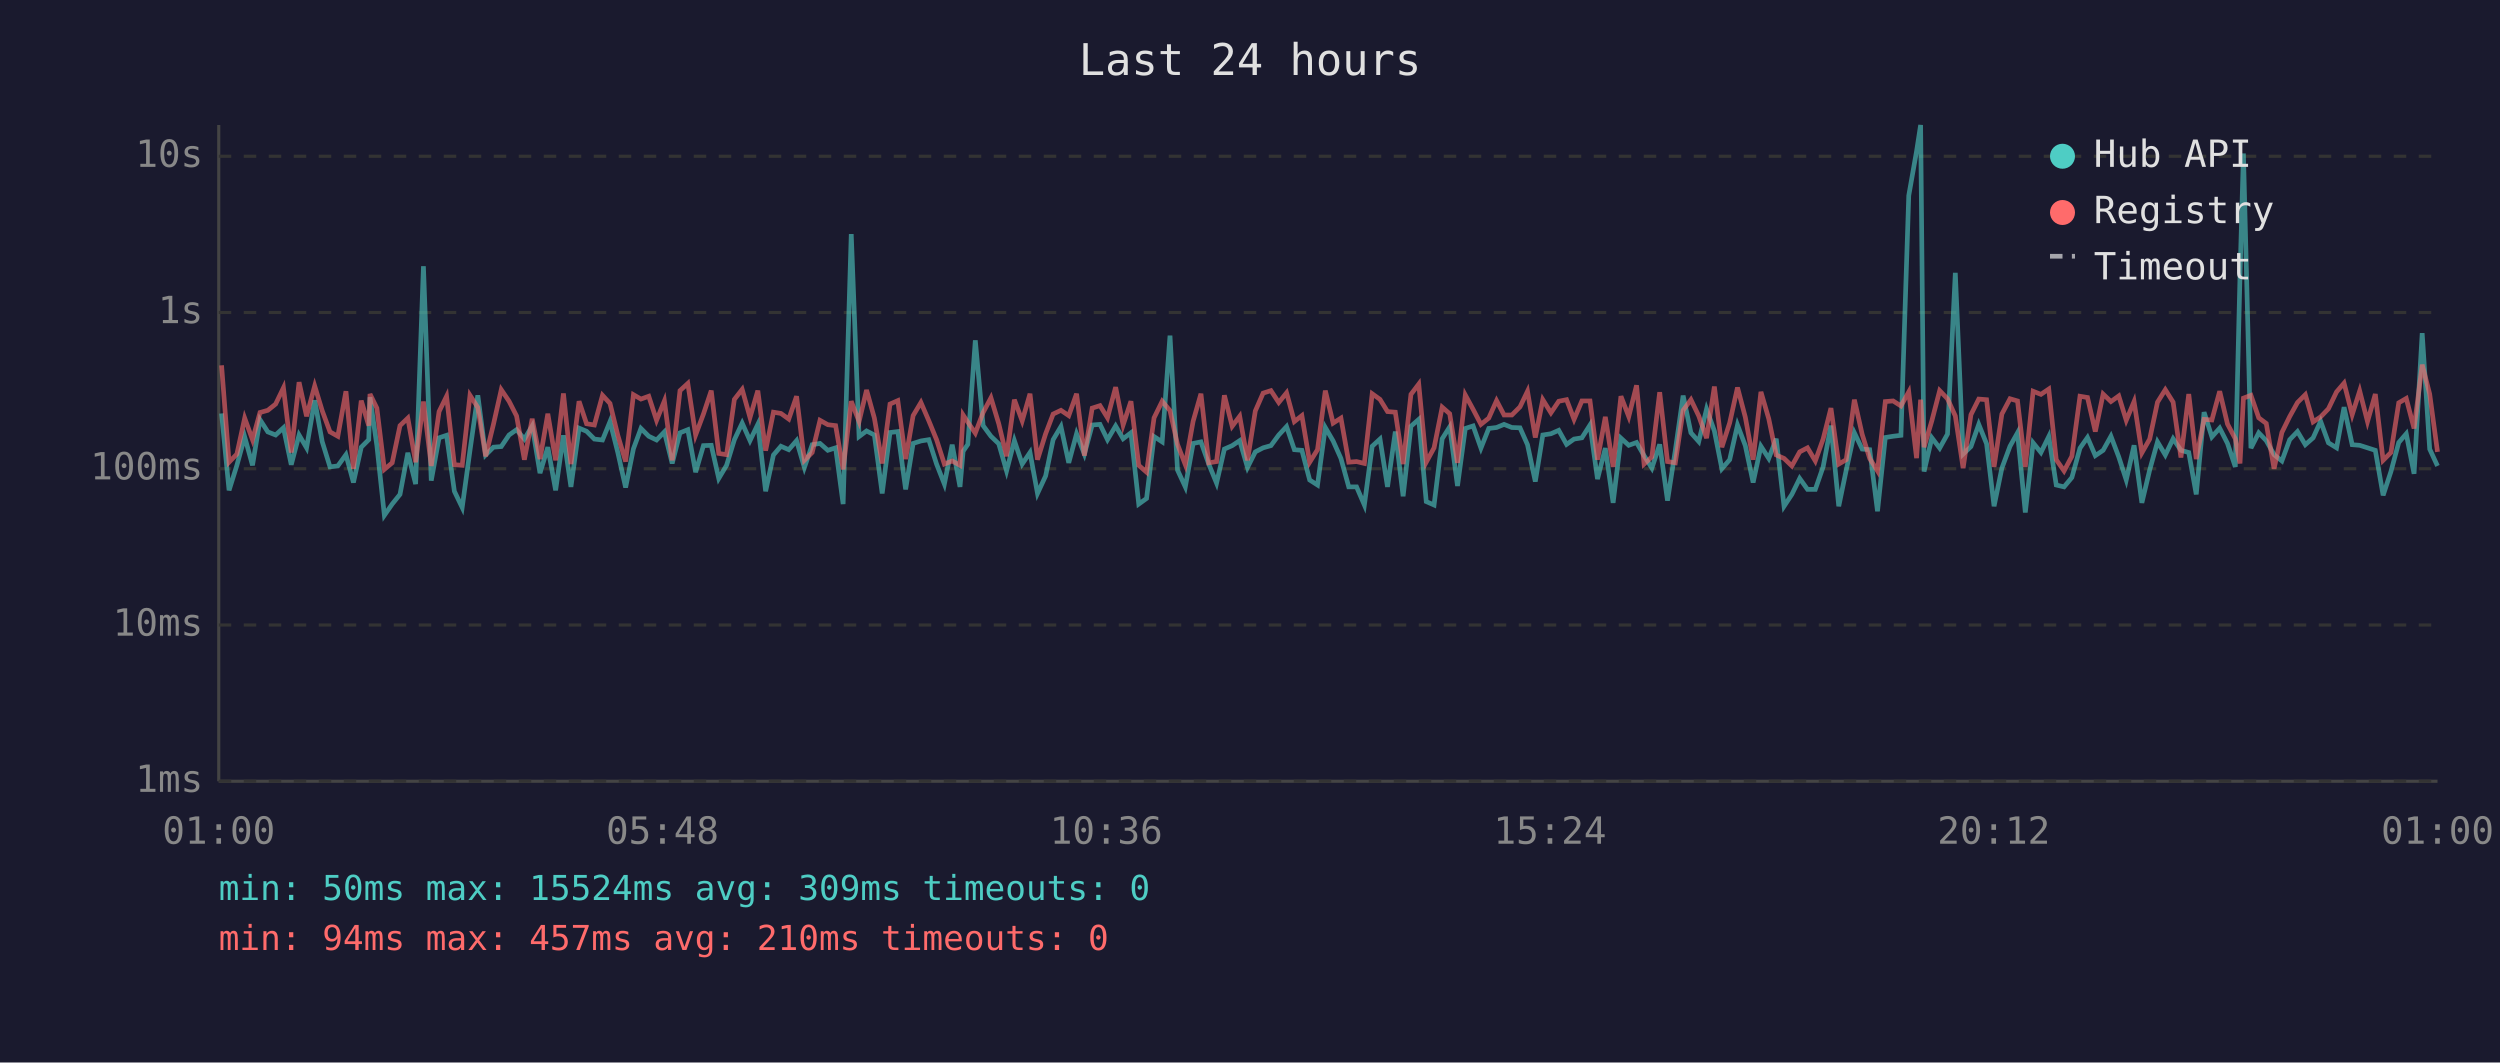
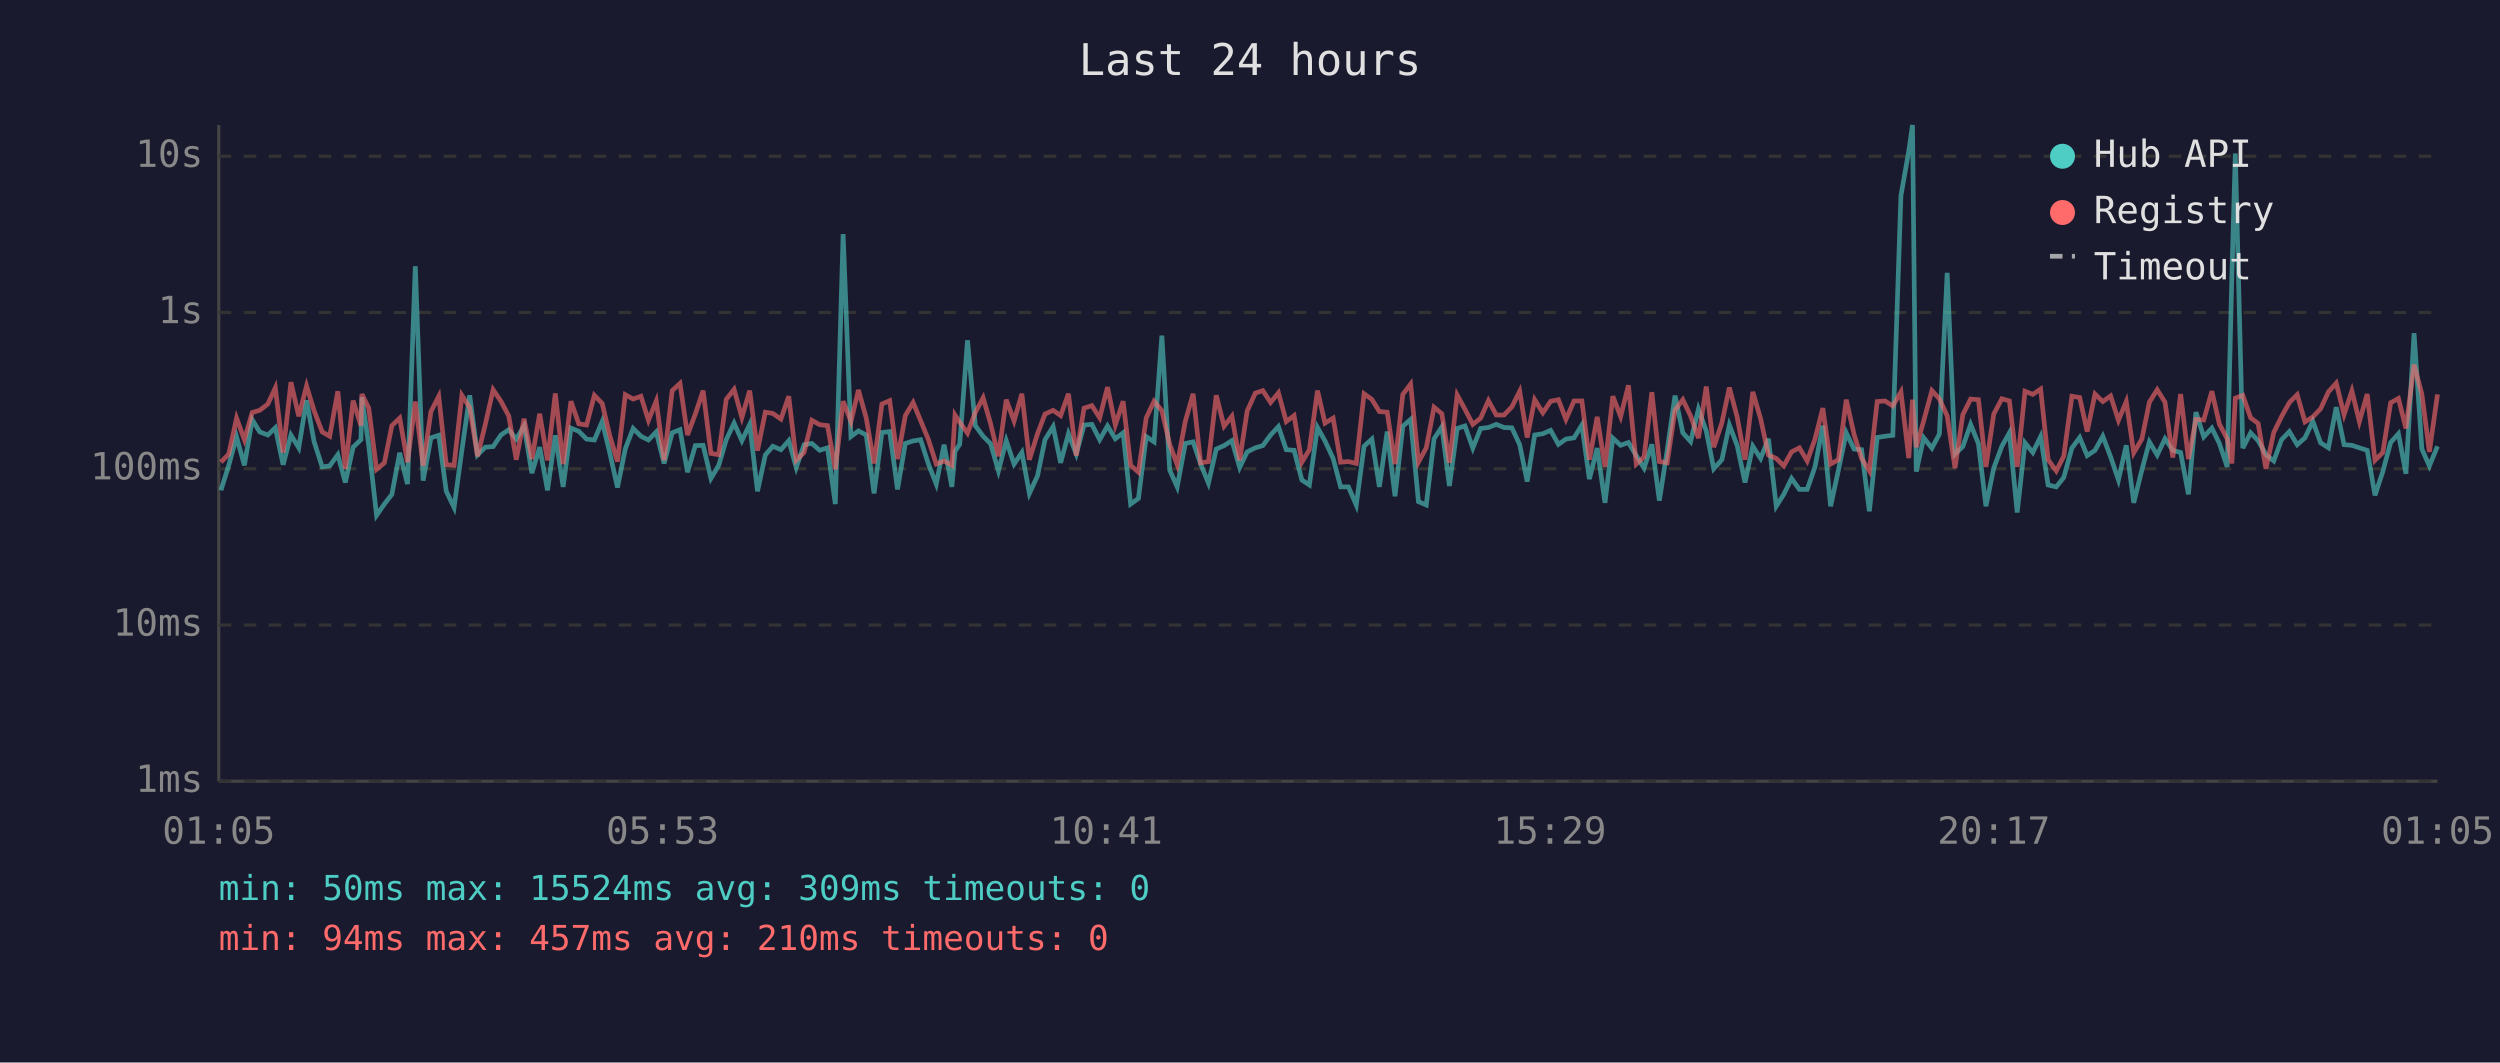
<svg xmlns="http://www.w3.org/2000/svg" viewBox="0 0 800 340" font-family="monospace" font-size="12">
  <rect width="800" height="340" fill="#1a1a2e" />
  <text x="400" y="24" fill="#e0e0e0" font-size="14" text-anchor="middle">Last 24 hours</text>
  <line x1="70" y1="40" x2="70" y2="250" stroke="#444" stroke-width="1" />
  <line x1="70" y1="250" x2="780" y2="250" stroke="#444" stroke-width="1" />
  <line x1="70" y1="250" x2="780" y2="250" stroke="#333" stroke-width="1" stroke-dasharray="4" />
  <text x="65" y="250" fill="#888" text-anchor="end" dominant-baseline="middle">1ms</text>
  <line x1="70" y1="200" x2="780" y2="200" stroke="#333" stroke-width="1" stroke-dasharray="4" />
  <text x="65" y="200" fill="#888" text-anchor="end" dominant-baseline="middle">10ms</text>
  <line x1="70" y1="150" x2="780" y2="150" stroke="#333" stroke-width="1" stroke-dasharray="4" />
  <text x="65" y="150" fill="#888" text-anchor="end" dominant-baseline="middle">100ms</text>
  <line x1="70" y1="100" x2="780" y2="100" stroke="#333" stroke-width="1" stroke-dasharray="4" />
  <text x="65" y="100" fill="#888" text-anchor="end" dominant-baseline="middle">1s</text>
  <line x1="70" y1="50" x2="780" y2="50" stroke="#333" stroke-width="1" stroke-dasharray="4" />
  <text x="65" y="50" fill="#888" text-anchor="end" dominant-baseline="middle">10s</text>
-   <text x="70" y="270" fill="#888" text-anchor="middle">01:00</text>
-   <text x="212" y="270" fill="#888" text-anchor="middle">05:48</text>
-   <text x="354" y="270" fill="#888" text-anchor="middle">10:36</text>
-   <text x="496" y="270" fill="#888" text-anchor="middle">15:24</text>
-   <text x="638" y="270" fill="#888" text-anchor="middle">20:12</text>
-   <text x="780" y="270" fill="#888" text-anchor="middle">01:00</text>
-   <polyline points="70.9,132.3 73.3,156.9 75.8,148.9 78.3,139.8 80.8,148.9 83.2,134.3 85.7,138.2 88.2,139.2 90.7,136.9 93.2,148.7 95.7,139.2 98.1,143.3 100.7,128.1 103.1,141.3 105.6,149.4 108.1,149.1 110.7,145.5 113.1,154.4 115.6,143.1 118.0,140.7 118.4,127.1 120.6,142.6 123.0,164.9 125.5,161.3 128.0,158.2 130.5,144.9 133.0,154.9 135.5,85.2 138.0,153.8 140.5,140.1 142.9,139.3 145.4,157.2 147.9,162.4 150.4,144.1 152.9,126.5 155.4,145.6 157.9,143.1 160.4,142.9 162.9,139.2 165.3,137.5 167.8,140.5 170.3,136.3 172.8,151.4 175.3,143.1 177.8,156.9 180.3,139.3 182.7,155.8 185.3,137.0 187.7,138.0 190.2,140.5 192.8,140.8 195.2,134.9 197.7,144.8 200.2,156.0 202.7,143.6 205.1,137.1 207.6,139.6 210.1,140.8 212.6,138.2 215.1,148.3 217.6,138.5 220.1,137.5 222.6,151.1 225.1,142.6 227.6,142.5 230.0,153.1 232.5,148.9 235.0,140.7 237.5,135.4 240.0,141.0 242.5,135.8 245.0,157.2 247.5,145.6 249.9,142.8 252.4,143.9 254.9,141.0 257.4,149.6 259.9,142.3 262.4,141.9 264.9,144.1 267.4,143.3 269.8,161.3 272.4,74.9 274.9,139.7 277.3,137.9 279.8,139.2 282.3,157.9 284.8,138.4 287.3,138.1 289.8,156.6 292.2,141.9 294.7,141.1 297.2,140.7 299.7,148.5 302.2,154.9 304.7,142.3 307.2,155.8 308.2,144.4 309.7,142.2 312.1,108.9 314.6,136.2 317.1,139.6 319.6,142.0 322.1,150.7 324.6,141.0 327.1,148.5 329.6,144.8 332.0,157.9 334.6,152.3 337.0,140.7 339.5,136.5 342.0,148.1 344.5,138.8 347.0,145.3 349.5,136.0 352.0,135.8 354.4,140.7 357.0,136.3 359.4,140.4 361.9,138.5 364.4,161.3 366.9,159.5 369.3,139.7 371.9,141.4 374.4,107.4 376.8,150.4 379.3,155.8 381.8,141.9 384.3,141.4 386.8,148.5 389.3,154.6 391.8,143.7 394.3,142.6 396.7,141.0 399.2,149.6 401.7,144.6 404.2,143.3 406.7,142.6 409.2,139.2 411.7,136.5 414.2,143.9 416.6,144.1 419.1,153.6 421.6,155.2 424.1,136.8 426.6,141.1 429.1,146.7 431.6,155.8 434.1,155.8 436.6,161.6 439.1,142.8 441.6,140.5 444.0,155.8 446.5,138.1 449.0,158.8 451.5,136.4 454.0,134.2 456.4,160.5 458.9,161.6 461.5,140.4 463.9,136.6 466.4,155.5 468.9,137.1 471.4,136.3 473.9,143.4 476.4,137.1 478.9,136.8 481.3,135.8 483.8,136.8 486.4,136.9 488.8,142.3 491.3,154.1 493.7,139.2 496.3,138.8 498.8,137.7 501.3,142.2 503.7,140.5 506.2,140.1 508.8,136.0 511.2,153.3 513.7,143.4 516.2,160.9 518.7,140.2 521.2,142.5 523.7,141.6 526.1,145.8 528.6,149.8 531.1,142.2 533.6,160.2 536.1,144.1 538.6,126.6 541.1,138.5 543.6,141.3 546.1,130.9 548.6,137.9 551.0,150.0 553.5,147.1 556.0,136.0 558.5,142.6 561.0,154.4 563.5,142.8 566.0,146.7 568.4,140.4 570.9,162.0 573.4,158.2 575.9,153.1 578.4,156.6 580.9,156.6 583.4,149.4 585.9,136.2 588.4,162.0 590.8,150.4 593.4,138.5 595.9,143.7 598.3,143.9 600.8,163.6 603.3,140.0 605.8,139.6 608.3,139.3 610.8,62.6 613.3,48.4 614.6,40.0 615.7,150.9 618.2,140.1 620.7,143.4 623.2,138.9 625.7,87.3 628.2,145.3 630.7,142.9 633.2,135.8 635.7,142.0 638.1,162.0 640.6,149.8 643.2,142.8 645.6,138.5 648.1,164.0 650.6,141.7 653.1,144.8 655.6,139.7 658.0,155.2 660.5,155.8 663.0,152.8 665.6,143.4 668.0,140.0 670.5,145.8 673.0,144.1 675.5,139.6 678.0,146.2 680.4,153.6 682.9,142.5 685.4,160.9 687.9,150.4 690.4,141.4 692.9,145.6 695.4,140.4 697.9,144.1 700.4,144.8 702.8,158.2 705.3,131.9 707.8,139.8 710.3,137.0 712.8,141.9 715.3,149.4 716.8,88.2 717.9,49.1 720.3,143.4 722.8,138.5 725.2,141.0 727.7,145.5 730.2,147.5 732.7,140.7 735.2,138.1 737.7,142.3 740.2,140.1 742.6,134.8 745.1,141.7 747.7,143.3 750.1,130.3 752.7,142.3 755.1,142.5 757.6,143.3 760.1,144.1 762.6,158.5 765.1,150.9 767.6,141.6 770.0,138.8 772.5,151.6 775.1,106.6 777.5,143.7 780.0,149.1" fill="none" stroke="#4ecdc4" stroke-width="1.5" opacity="0.6" />
-   <polyline points="70.9,116.9 73.3,147.9 75.8,145.3 78.3,133.8 80.8,140.7 83.2,132.0 85.7,131.3 88.2,129.3 90.7,124.1 93.2,144.8 95.7,122.3 98.1,133.2 100.7,123.5 103.1,131.4 105.6,138.2 108.1,139.6 110.7,125.2 113.1,150.0 115.6,128.2 118.0,136.2 118.4,126.1 120.6,130.6 123.0,150.2 125.5,148.1 128.0,136.2 130.5,133.8 133.0,147.9 135.5,128.5 138.0,149.1 140.5,131.7 142.9,126.8 145.4,148.7 147.9,148.9 150.4,126.5 152.9,130.4 155.4,146.0 157.9,135.8 160.4,124.7 162.9,128.4 165.3,133.1 167.8,147.1 170.3,134.0 172.8,146.9 175.3,132.4 177.8,147.3 180.3,125.9 182.7,148.5 185.3,128.4 187.7,135.6 190.2,136.0 192.8,126.5 195.2,129.1 197.7,139.3 200.2,147.7 202.7,126.3 205.1,127.7 207.6,126.8 210.1,134.5 212.6,128.3 215.1,147.3 217.6,125.0 220.1,122.7 222.6,139.2 225.1,132.5 227.6,125.0 230.0,145.1 232.5,145.5 235.0,127.8 237.5,124.6 240.0,133.6 242.5,125.0 245.0,144.2 247.5,131.9 249.9,132.3 252.4,134.1 254.9,126.8 257.4,147.3 259.9,144.8 262.4,134.5 264.9,135.9 267.4,136.2 269.8,150.2 272.4,128.4 274.9,134.9 277.3,124.8 279.8,133.8 282.3,148.3 284.8,129.3 287.3,128.2 289.8,146.9 292.2,133.0 294.7,128.8 297.2,134.6 299.7,140.7 302.2,148.5 304.7,147.5 307.2,148.9 308.2,132.8 309.7,135.1 312.1,138.6 314.6,132.0 317.1,127.3 319.6,135.6 322.1,146.0 324.6,127.9 327.1,134.7 329.6,126.0 332.0,147.1 334.6,138.8 337.0,132.5 339.5,131.3 342.0,133.0 344.5,126.0 347.0,145.8 349.5,130.6 352.0,129.8 354.4,133.7 357.0,123.9 359.4,136.0 361.9,128.4 364.4,148.9 366.9,151.1 369.3,133.7 371.9,128.4 374.4,131.4 376.8,142.2 379.3,148.7 381.8,134.8 384.3,126.0 386.8,148.1 389.3,147.7 391.8,126.5 394.3,136.4 396.7,133.2 399.2,147.3 401.7,131.5 404.2,125.8 406.7,125.0 409.2,128.8 411.7,125.7 414.2,134.9 416.6,133.0 419.1,147.9 421.6,143.9 424.1,125.0 426.6,135.4 429.1,133.8 431.6,147.9 434.1,147.7 436.6,148.3 439.1,126.0 441.6,127.8 444.0,131.7 446.5,131.9 449.0,148.5 451.5,126.2 454.0,122.9 456.4,147.9 458.9,143.3 461.5,130.3 463.9,132.4 466.4,148.1 468.9,126.4 471.4,131.0 473.9,135.8 476.4,133.8 478.9,128.2 481.3,132.8 483.8,132.8 486.4,130.2 488.8,125.2 491.3,140.0 493.7,127.9 496.3,132.1 498.8,128.4 501.3,127.9 503.7,134.2 506.2,128.3 508.8,128.3 511.2,147.1 513.7,133.4 516.2,149.4 518.7,126.8 521.2,133.3 523.7,123.3 526.1,148.5 528.6,146.2 531.1,125.5 533.6,147.7 536.1,148.1 538.6,131.3 541.1,127.9 543.6,133.1 546.1,140.2 548.6,123.7 551.0,143.1 553.5,135.3 556.0,124.0 558.5,133.5 561.0,147.1 563.5,125.4 566.0,134.0 568.4,145.6 570.9,146.7 573.4,149.1 575.9,144.6 578.4,143.3 580.9,147.5 583.4,140.5 585.9,130.6 588.4,148.5 590.8,147.1 593.4,127.9 595.9,139.0 598.3,146.7 600.8,150.7 603.3,128.5 605.8,128.3 608.3,129.9 610.8,125.4 613.3,146.6 614.6,127.9 615.7,143.1 618.2,134.6 620.7,125.0 623.2,127.6 625.7,133.1 628.2,149.8 630.7,132.7 633.2,127.7 635.7,127.9 638.1,149.4 640.6,132.5 643.2,127.6 645.6,128.3 648.1,149.4 650.6,125.2 653.1,126.2 655.6,124.5 658.0,147.1 660.5,150.7 663.0,146.0 665.6,126.8 668.0,127.2 670.5,138.1 673.0,126.1 675.5,128.5 678.0,126.7 680.4,134.5 682.9,128.5 685.4,144.9 687.9,140.5 690.4,128.7 692.9,124.7 695.4,128.7 697.9,146.4 700.4,126.1 702.8,146.9 705.3,134.2 707.8,134.4 710.3,125.2 712.8,135.7 715.3,140.4 716.8,148.3 717.9,127.4 720.3,126.5 722.8,133.7 725.2,135.5 727.7,150.0 730.2,138.4 732.7,133.3 735.2,128.8 737.7,126.3 740.2,135.0 742.6,133.4 745.1,130.8 747.7,125.4 750.1,122.6 752.7,132.7 755.1,125.1 757.6,134.9 760.1,126.1 762.6,147.3 765.1,144.8 767.6,128.9 770.0,127.5 772.5,137.1 775.1,116.7 777.5,126.1 780.0,144.6" fill="none" stroke="#ff6b6b" stroke-width="1.5" opacity="0.6" />
+   <text x="70" y="270" fill="#888" text-anchor="middle">01:05</text>
+   <text x="212" y="270" fill="#888" text-anchor="middle">05:53</text>
+   <text x="354" y="270" fill="#888" text-anchor="middle">10:41</text>
+   <text x="496" y="270" fill="#888" text-anchor="middle">15:29</text>
+   <text x="638" y="270" fill="#888" text-anchor="middle">20:17</text>
+   <text x="780" y="270" fill="#888" text-anchor="middle">01:05</text>
+   <polyline points="70.7,156.9 73.2,148.9 75.7,139.8 78.2,148.9 80.7,134.3 83.1,138.2 85.7,139.2 88.1,136.9 90.6,148.7 93.1,139.2 95.6,143.3 98.1,128.1 100.5,141.3 103.1,149.4 105.5,149.1 108.1,145.5 110.5,154.4 113.0,143.1 115.5,140.7 115.8,127.1 118.0,142.6 120.5,164.9 123.0,161.3 125.4,158.2 127.9,144.9 130.4,154.9 132.9,85.2 135.4,153.8 137.9,140.1 140.4,139.3 142.8,157.2 145.3,162.4 147.8,144.1 150.3,126.5 152.8,145.6 155.3,143.1 157.8,142.9 160.3,139.2 162.8,137.5 165.2,140.5 167.7,136.3 170.2,151.4 172.7,143.1 175.2,156.9 177.7,139.3 180.2,155.8 182.7,137.0 185.2,138.0 187.7,140.5 190.2,140.8 192.7,134.9 195.1,144.8 197.6,156.0 200.1,143.6 202.6,137.1 205.1,139.6 207.5,140.8 210.0,138.2 212.5,148.3 215.1,138.5 217.6,137.5 220.0,151.1 222.5,142.6 225.0,142.5 227.5,153.1 230.0,148.9 232.4,140.7 234.9,135.4 237.4,141.0 239.9,135.8 242.4,157.2 244.9,145.6 247.3,142.8 249.9,143.9 252.4,141.0 254.8,149.6 257.3,142.3 259.8,141.9 262.3,144.1 264.8,143.3 267.3,161.3 269.8,74.9 272.3,139.7 274.7,137.9 277.2,139.2 279.7,157.9 282.2,138.4 284.7,138.1 287.2,156.6 289.7,141.9 292.2,141.1 294.6,140.7 297.1,148.5 299.6,154.9 302.1,142.3 304.6,155.8 305.6,144.4 307.1,142.2 309.6,108.9 312.1,136.2 314.6,139.6 317.0,142.0 319.5,150.7 322.0,141.0 324.5,148.5 327.0,144.8 329.4,157.9 332.0,152.3 334.4,140.7 337.0,136.5 339.4,148.1 341.9,138.8 344.4,145.3 346.9,136.0 349.4,135.8 351.9,140.7 354.4,136.3 356.9,140.4 359.4,138.5 361.8,161.3 364.3,159.5 366.8,139.7 369.3,141.4 371.8,107.4 374.3,150.4 376.7,155.8 379.3,141.9 381.8,141.4 384.2,148.5 386.7,154.6 389.2,143.7 391.7,142.6 394.2,141.0 396.7,149.6 399.1,144.6 401.7,143.3 404.1,142.6 406.6,139.2 409.1,136.5 411.6,143.9 414.1,144.1 416.6,153.6 419.0,155.2 421.6,136.8 424.0,141.1 426.6,146.7 429.0,155.8 431.5,155.8 434.0,161.6 436.5,142.8 439.0,140.5 441.4,155.8 443.9,138.1 446.4,158.8 448.9,136.4 451.4,134.2 453.9,160.5 456.4,161.6 458.9,140.4 461.4,136.6 463.8,155.5 466.3,137.1 468.8,136.3 471.3,143.4 473.8,137.1 476.3,136.8 478.8,135.8 481.3,136.8 483.8,136.9 486.3,142.3 488.7,154.1 491.1,139.2 493.7,138.8 496.2,137.7 498.7,142.2 501.1,140.5 503.7,140.1 506.2,136.0 508.6,153.3 511.1,143.4 513.6,160.9 516.1,140.2 518.6,142.5 521.1,141.6 523.6,145.8 526.1,149.8 528.6,142.2 531.0,160.2 533.5,144.1 536.0,126.6 538.5,138.5 541.0,141.3 543.5,130.9 546.0,137.9 548.4,150.0 551.0,147.1 553.4,136.0 555.9,142.6 558.4,154.4 560.9,142.8 563.4,146.7 565.9,140.4 568.4,162.0 570.8,158.2 573.3,153.1 575.8,156.6 578.3,156.6 580.8,149.4 583.3,136.2 585.8,162.0 588.3,150.4 590.8,138.5 593.3,143.7 595.7,143.9 598.2,163.6 600.7,140.0 603.2,139.6 605.7,139.3 608.3,62.6 610.8,48.4 612.0,40.0 613.2,150.9 615.6,140.1 618.2,143.4 620.6,138.9 623.1,87.3 625.6,145.3 628.1,142.9 630.6,135.8 633.1,142.0 635.5,162.0 638.0,149.8 640.6,142.8 643.0,138.5 645.5,164.0 648.0,141.7 650.5,144.8 653.0,139.7 655.4,155.2 658.0,155.8 660.4,152.8 663.0,143.4 665.5,140.0 667.9,145.8 670.4,144.1 672.9,139.6 675.4,146.2 677.9,153.6 680.4,142.5 682.8,160.9 685.4,150.4 687.8,141.4 690.3,145.6 692.8,140.4 695.3,144.1 697.8,144.8 700.3,158.2 702.7,131.9 705.2,139.8 707.8,137.0 710.2,141.9 712.7,149.4 714.2,88.2 715.3,49.1 717.7,143.4 720.2,138.5 722.6,141.0 725.1,145.5 727.6,147.5 730.1,140.7 732.6,138.1 735.1,142.3 737.6,140.1 740.1,134.8 742.6,141.7 745.1,143.3 747.6,130.3 750.1,142.3 752.6,142.5 755.0,143.3 757.5,144.1 760.0,158.5 762.5,150.9 765.0,141.6 767.5,138.8 769.9,151.6 772.5,106.6 775.0,143.7 777.4,149.1 780.0,142.8" fill="none" stroke="#4ecdc4" stroke-width="1.5" opacity="0.6" />
+   <polyline points="70.7,147.9 73.2,145.3 75.7,133.8 78.2,140.7 80.7,132.0 83.1,131.3 85.7,129.3 88.1,124.1 90.6,144.8 93.1,122.3 95.6,133.2 98.1,123.5 100.5,131.4 103.1,138.2 105.5,139.6 108.1,125.2 110.5,150.0 113.0,128.2 115.5,136.2 115.8,126.1 118.0,130.6 120.5,150.2 123.0,148.1 125.4,136.2 127.9,133.8 130.4,147.9 132.9,128.5 135.4,149.1 137.9,131.7 140.4,126.8 142.8,148.7 145.3,148.9 147.8,126.5 150.3,130.4 152.8,146.0 155.3,135.8 157.8,124.7 160.3,128.4 162.8,133.1 165.2,147.1 167.7,134.0 170.2,146.9 172.7,132.4 175.2,147.3 177.7,125.9 180.2,148.5 182.7,128.4 185.2,135.6 187.7,136.0 190.2,126.5 192.7,129.1 195.1,139.3 197.6,147.7 200.1,126.3 202.6,127.7 205.1,126.8 207.5,134.5 210.0,128.3 212.5,147.3 215.1,125.0 217.6,122.7 220.0,139.2 222.5,132.5 225.0,125.0 227.5,145.1 230.0,145.5 232.4,127.8 234.9,124.6 237.4,133.6 239.9,125.0 242.4,144.2 244.9,131.9 247.3,132.3 249.9,134.1 252.4,126.8 254.8,147.3 257.3,144.8 259.8,134.5 262.3,135.9 264.8,136.2 267.3,150.2 269.8,128.4 272.3,134.9 274.7,124.8 277.2,133.8 279.7,148.3 282.2,129.3 284.7,128.2 287.2,146.9 289.7,133.0 292.2,128.8 294.6,134.6 297.1,140.7 299.6,148.5 302.1,147.5 304.6,148.9 305.6,132.8 307.1,135.1 309.6,138.6 312.1,132.0 314.6,127.3 317.0,135.6 319.5,146.0 322.0,127.9 324.5,134.7 327.0,126.0 329.4,147.1 332.0,138.8 334.4,132.5 337.0,131.3 339.4,133.0 341.9,126.0 344.4,145.8 346.9,130.6 349.4,129.8 351.9,133.7 354.4,123.9 356.9,136.0 359.4,128.4 361.8,148.9 364.3,151.1 366.8,133.7 369.3,128.4 371.8,131.4 374.3,142.2 376.7,148.7 379.3,134.8 381.8,126.0 384.2,148.1 386.7,147.7 389.2,126.5 391.7,136.4 394.2,133.2 396.7,147.3 399.1,131.5 401.7,125.8 404.1,125.0 406.6,128.8 409.1,125.7 411.6,134.9 414.1,133.0 416.6,147.9 419.0,143.9 421.6,125.0 424.0,135.4 426.6,133.8 429.0,147.9 431.5,147.7 434.0,148.3 436.5,126.0 439.0,127.8 441.4,131.7 443.9,131.9 446.4,148.5 448.9,126.2 451.4,122.9 453.9,147.9 456.4,143.3 458.9,130.3 461.4,132.4 463.8,148.1 466.3,126.4 468.8,131.0 471.3,135.8 473.8,133.8 476.3,128.2 478.8,132.8 481.3,132.8 483.8,130.2 486.3,125.2 488.7,140.0 491.1,127.9 493.7,132.1 496.2,128.4 498.7,127.9 501.1,134.2 503.7,128.3 506.2,128.3 508.6,147.1 511.1,133.4 513.6,149.4 516.1,126.8 518.6,133.3 521.1,123.3 523.6,148.5 526.1,146.2 528.6,125.5 531.0,147.7 533.5,148.1 536.0,131.3 538.5,127.9 541.0,133.1 543.5,140.2 546.0,123.7 548.4,143.1 551.0,135.3 553.4,124.0 555.9,133.5 558.4,147.1 560.9,125.4 563.4,134.0 565.9,145.6 568.4,146.7 570.8,149.1 573.3,144.6 575.8,143.3 578.3,147.5 580.8,140.5 583.3,130.6 585.8,148.5 588.3,147.1 590.8,127.9 593.3,139.0 595.7,146.7 598.2,150.7 600.7,128.5 603.2,128.3 605.7,129.9 608.3,125.4 610.8,146.6 612.0,127.9 613.2,143.1 615.6,134.6 618.2,125.0 620.6,127.6 623.1,133.1 625.6,149.8 628.1,132.7 630.6,127.7 633.1,127.9 635.5,149.4 638.0,132.5 640.6,127.6 643.0,128.3 645.5,149.4 648.0,125.2 650.5,126.2 653.0,124.5 655.4,147.1 658.0,150.7 660.4,146.0 663.0,126.8 665.5,127.2 667.9,138.1 670.4,126.1 672.9,128.5 675.4,126.7 677.9,134.5 680.4,128.5 682.8,144.9 685.4,140.5 687.8,128.7 690.3,124.7 692.8,128.7 695.3,146.4 697.8,126.1 700.3,146.9 702.7,134.2 705.2,134.4 707.8,125.2 710.2,135.7 712.7,140.4 714.2,148.3 715.3,127.4 717.7,126.5 720.2,133.7 722.6,135.5 725.1,150.0 727.6,138.4 730.1,133.3 732.6,128.8 735.1,126.3 737.6,135.0 740.1,133.4 742.6,130.8 745.1,125.4 747.6,122.6 750.1,132.7 752.6,125.1 755.0,134.9 757.5,126.1 760.0,147.3 762.5,144.8 765.0,128.9 767.5,127.5 769.9,137.1 772.5,116.7 775.0,126.1 777.4,144.6 780.0,126.2" fill="none" stroke="#ff6b6b" stroke-width="1.5" opacity="0.6" />
  <circle cx="660" cy="50" r="4" fill="#4ecdc4" />
  <text x="670" y="50" fill="#e0e0e0" dominant-baseline="middle">Hub API</text>
  <circle cx="660" cy="68" r="4" fill="#ff6b6b" />
  <text x="670" y="68" fill="#e0e0e0" dominant-baseline="middle">Registry</text>
  <line x1="656" y1="82" x2="664" y2="82" stroke="#e0e0e0" stroke-width="1.5" stroke-dasharray="4,3" opacity="0.7" />
  <text x="670" y="86" fill="#e0e0e0" dominant-baseline="middle">Timeout</text>
  <text x="70" y="288" fill="#4ecdc4" font-size="11">min: 50ms  max: 15524ms  avg: 309ms  timeouts: 0</text>
  <text x="70" y="304" fill="#ff6b6b" font-size="11">min: 94ms  max: 457ms  avg: 210ms  timeouts: 0</text>
</svg>
